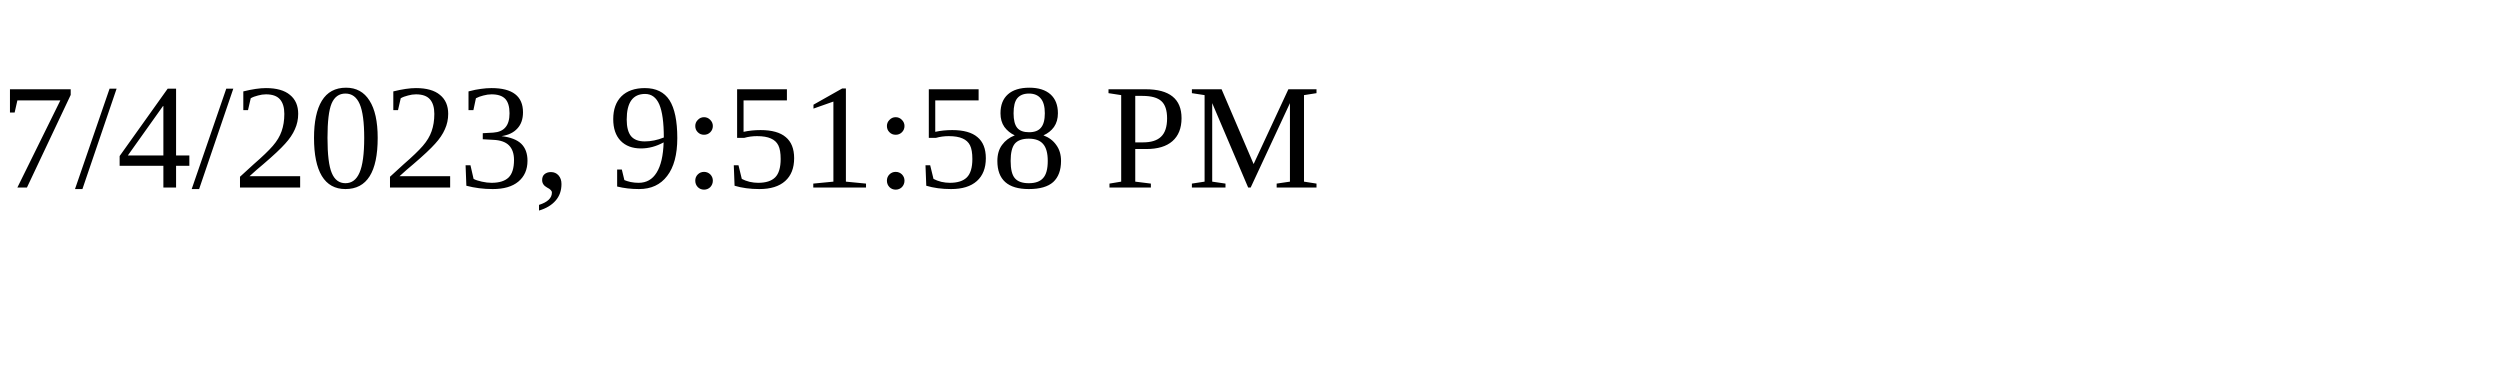
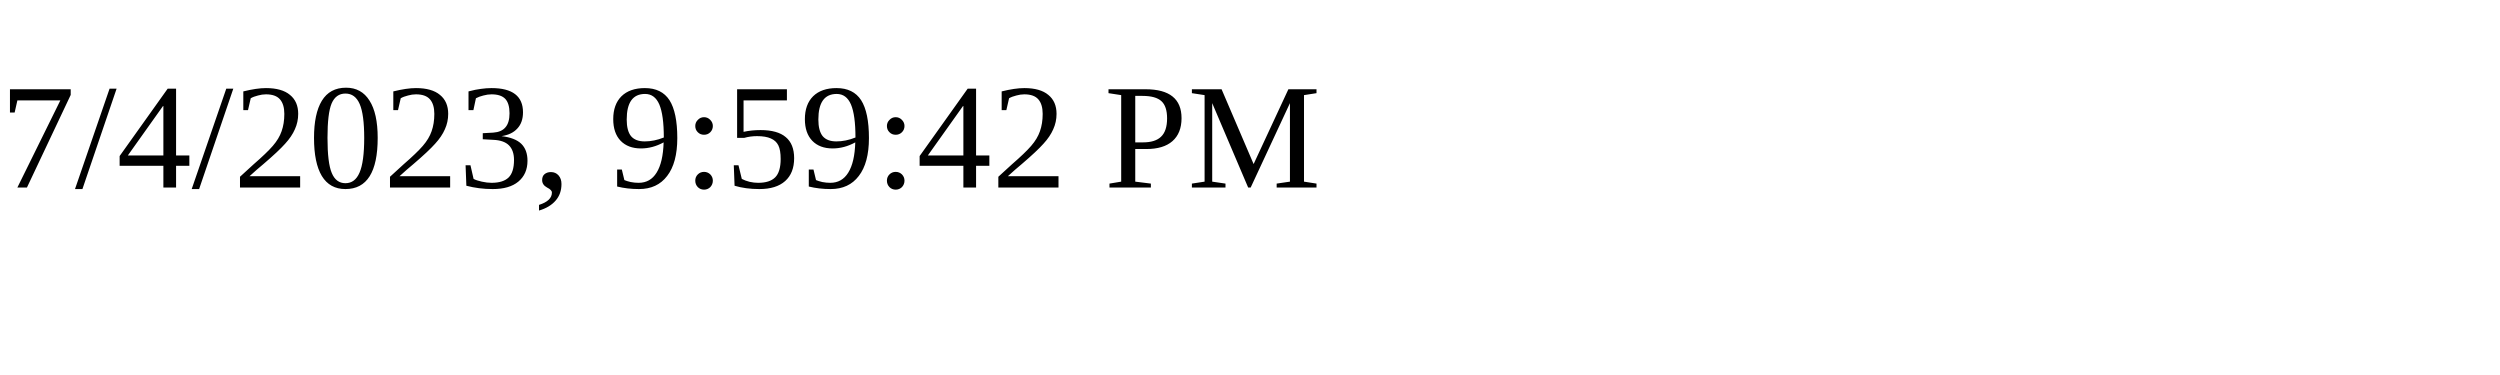
<svg xmlns="http://www.w3.org/2000/svg" height="30" width="200">
-   <text x="0" y="15">7/4/2023, 9:51:58 PM</text>
+   <text x="0" y="15">7/4/2023, 9:59:42 PM</text>
</svg>
